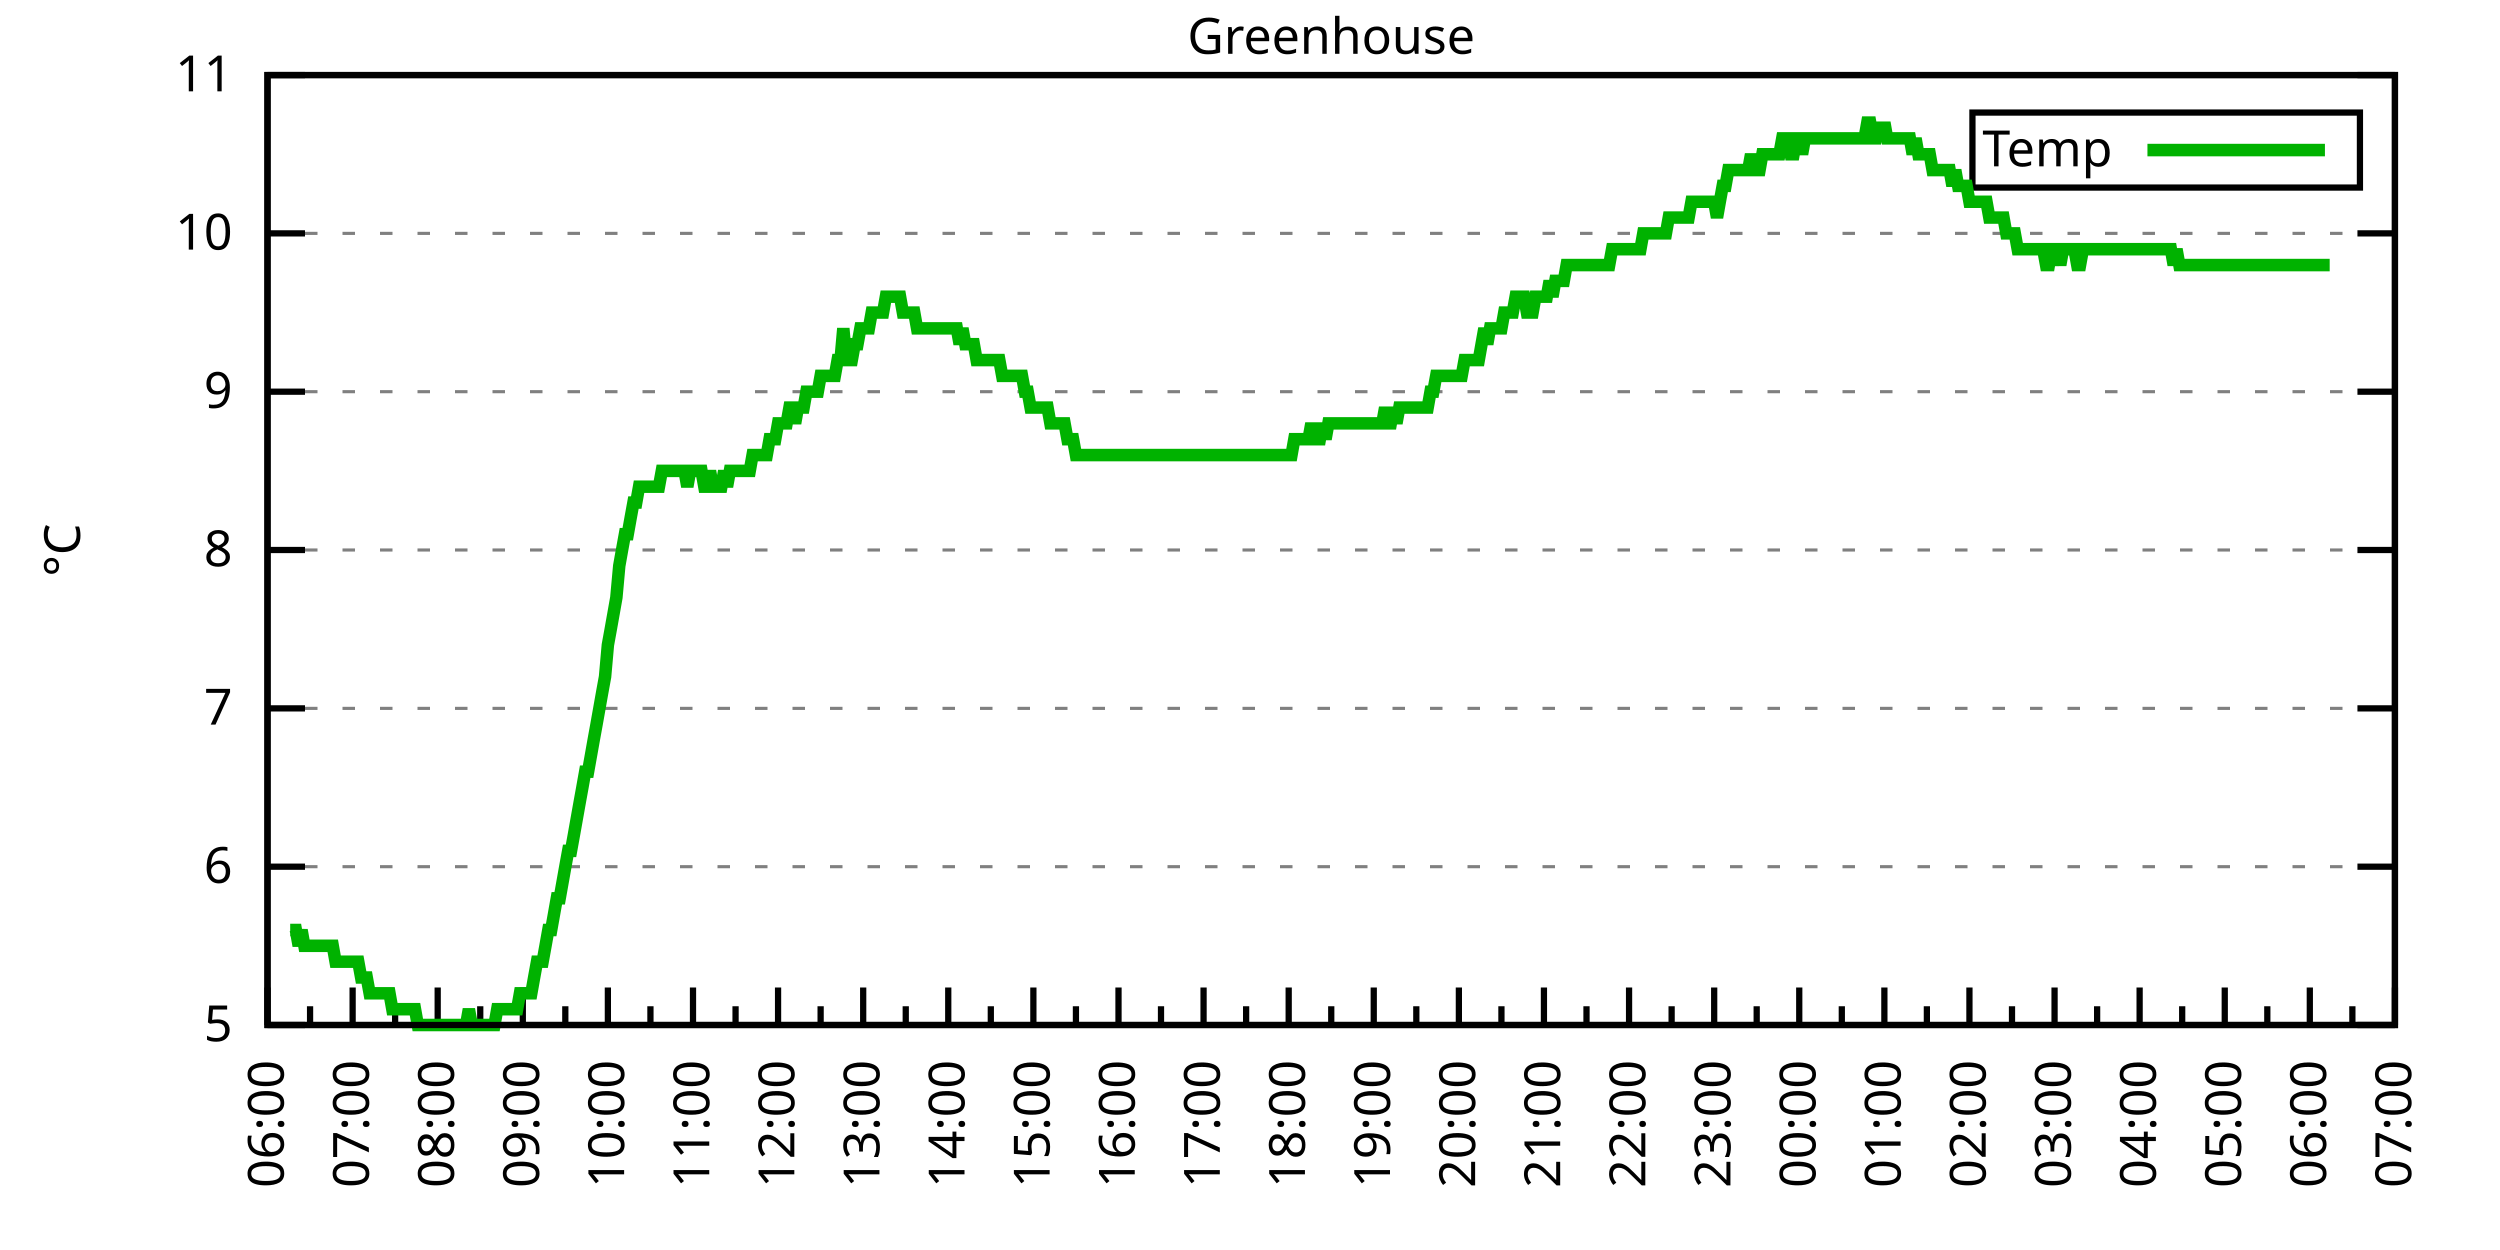
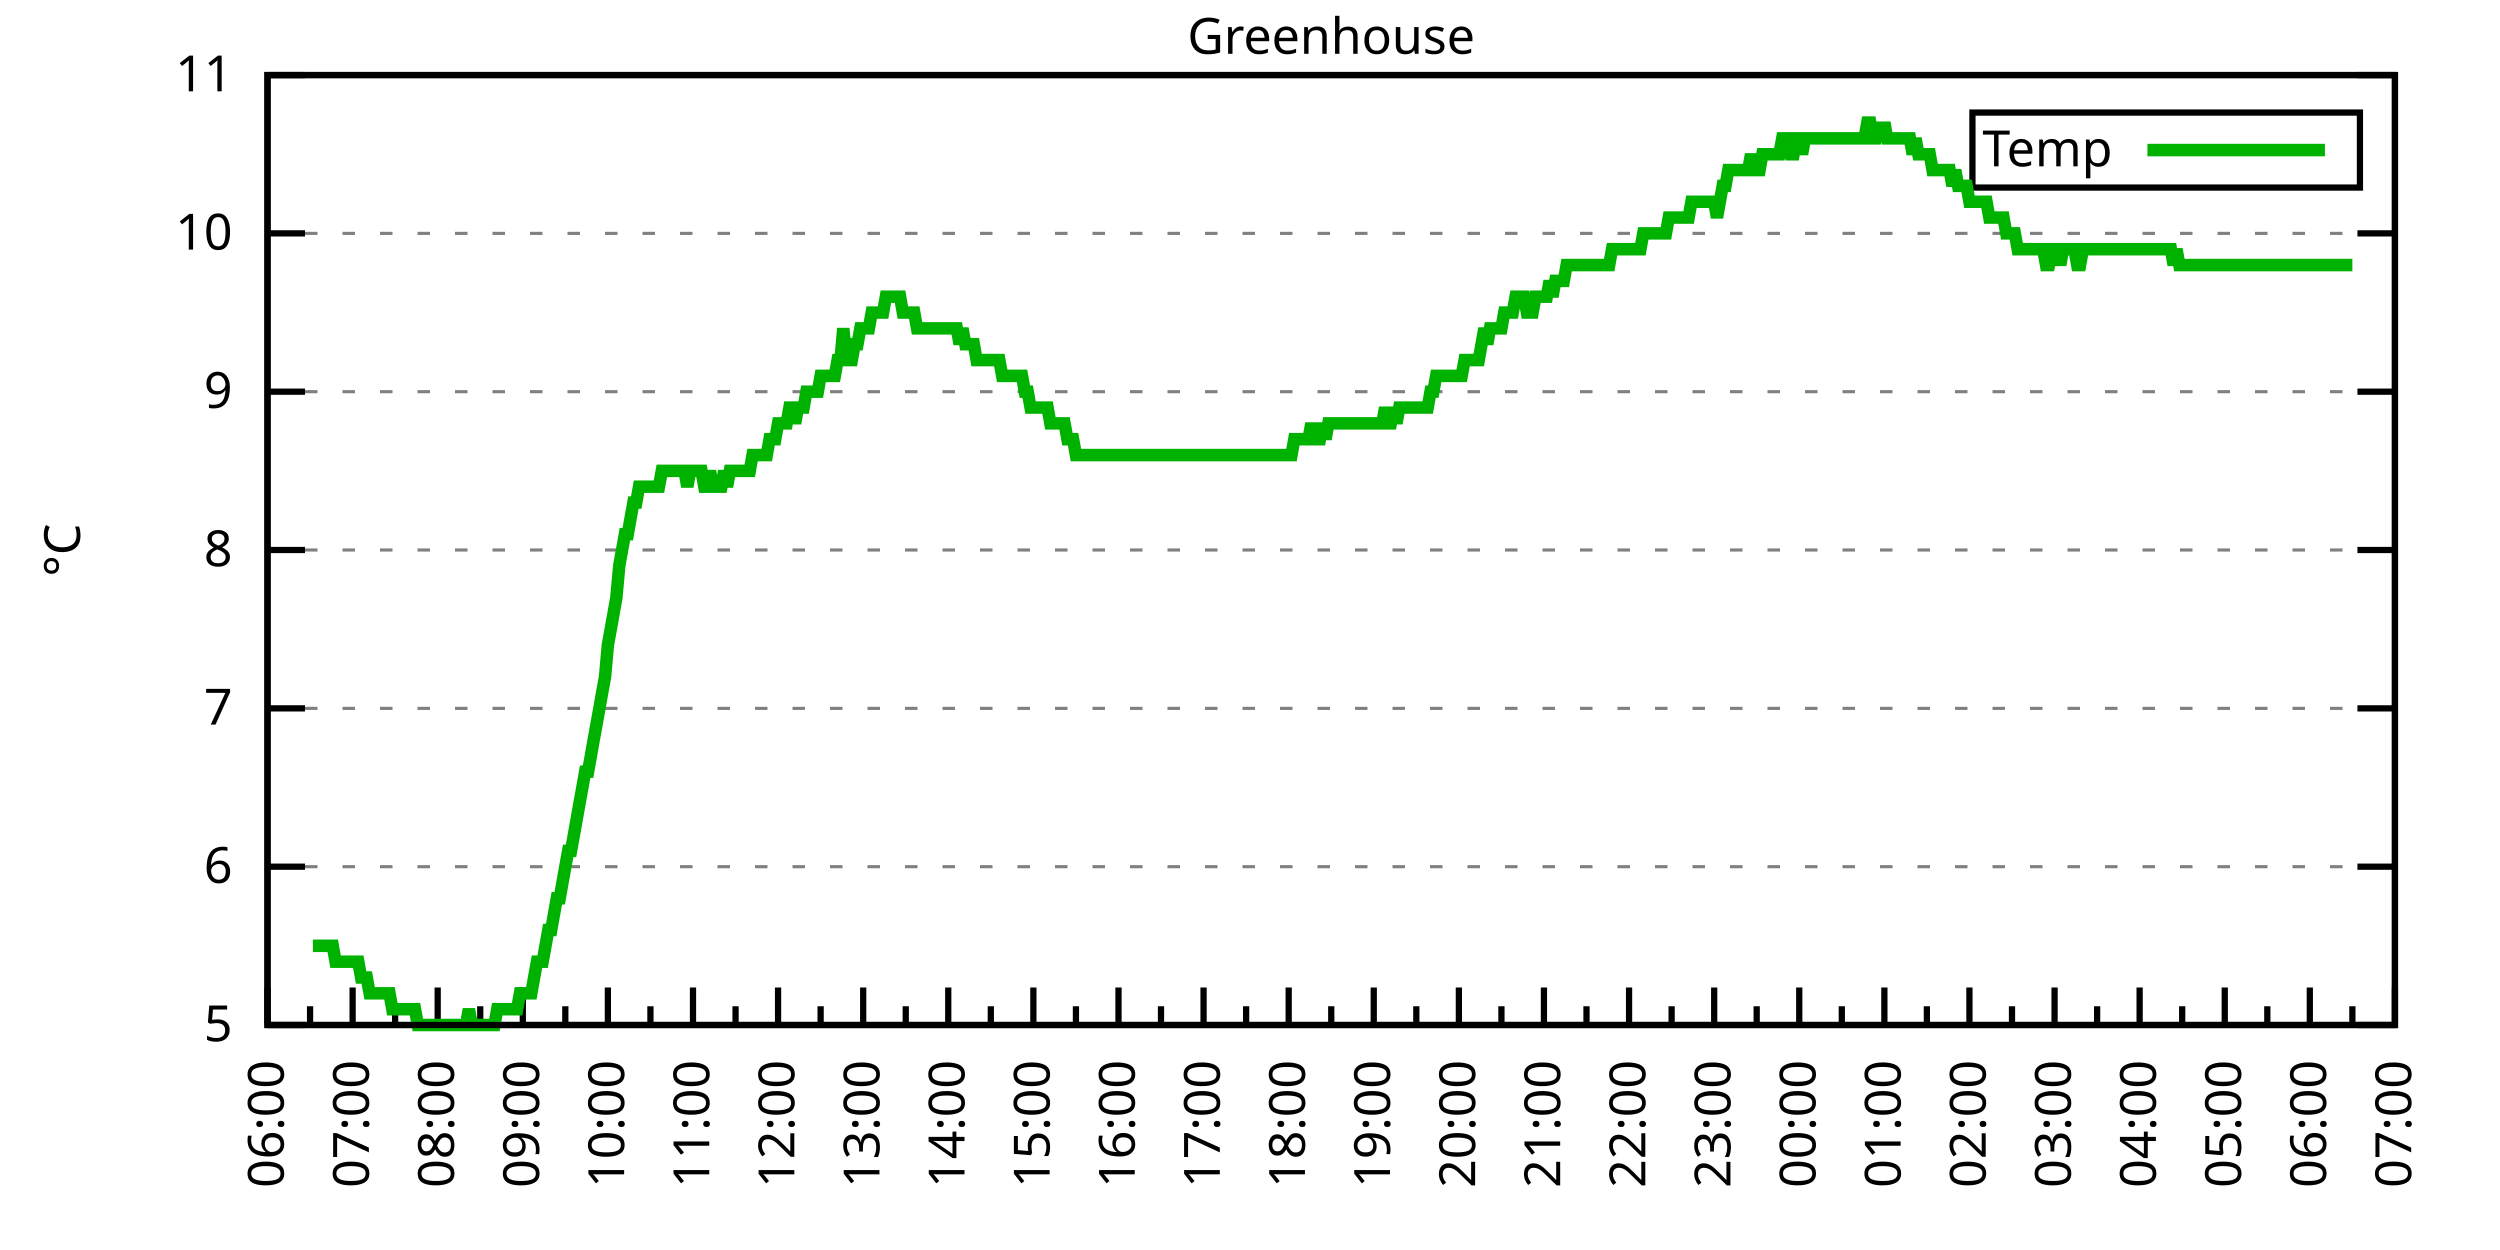
<svg xmlns="http://www.w3.org/2000/svg" xmlns:xlink="http://www.w3.org/1999/xlink" width="400" height="200" viewBox="0 0 400 200">
  <g id="gnuplot_canvas">
    <rect x="0" y="0" width="400" height="200" fill="none" />
    <defs>
      <circle id="gpDot" r="0.5" stroke-width="0.5" stroke="currentColor" />
      <path id="gpPt0" stroke-width="0.333" stroke="currentColor" d="M-1,0 h2 M0,-1 v2" />
      <path id="gpPt1" stroke-width="0.333" stroke="currentColor" d="M-1,-1 L1,1 M1,-1 L-1,1" />
      <path id="gpPt2" stroke-width="0.333" stroke="currentColor" d="M-1,0 L1,0 M0,-1 L0,1 M-1,-1 L1,1 M-1,1 L1,-1" />
      <rect id="gpPt3" stroke-width="0.333" stroke="currentColor" x="-1" y="-1" width="2" height="2" />
      <rect id="gpPt4" stroke-width="0.333" stroke="currentColor" fill="currentColor" x="-1" y="-1" width="2" height="2" />
      <circle id="gpPt5" stroke-width="0.333" stroke="currentColor" cx="0" cy="0" r="1" />
      <use xlink:href="#gpPt5" id="gpPt6" fill="currentColor" stroke="none" />
      <path id="gpPt7" stroke-width="0.333" stroke="currentColor" d="M0,-1.33 L-1.33,0.67 L1.33,0.67 z" />
      <use xlink:href="#gpPt7" id="gpPt8" fill="currentColor" stroke="none" />
      <use xlink:href="#gpPt7" id="gpPt9" stroke="currentColor" transform="rotate(180)" />
      <use xlink:href="#gpPt9" id="gpPt10" fill="currentColor" stroke="none" />
      <use xlink:href="#gpPt3" id="gpPt11" stroke="currentColor" transform="rotate(45)" />
      <use xlink:href="#gpPt11" id="gpPt12" fill="currentColor" stroke="none" />
      <path id="gpPt13" stroke-width="0.333" stroke="currentColor" d="M0,1.330 L1.265,0.411 L0.782,-1.067 L-0.782,-1.076 L-1.265,0.411 z" />
      <use xlink:href="#gpPt13" id="gpPt14" fill="currentColor" stroke="none" />
      <filter id="textbox" filterUnits="objectBoundingBox" x="0" y="0" height="1" width="1">
        <feFlood flood-color="white" flood-opacity="1" result="bgnd" />
        <feComposite in="SourceGraphic" in2="bgnd" operator="atop" />
      </filter>
      <filter id="greybox" filterUnits="objectBoundingBox" x="0" y="0" height="1" width="1">
        <feFlood flood-color="lightgrey" flood-opacity="1" result="grey" />
        <feComposite in="SourceGraphic" in2="grey" operator="atop" />
      </filter>
    </defs>
    <g fill="none" color="white" stroke="currentColor" stroke-width="1.00" stroke-linecap="butt" stroke-linejoin="miter">
</g>
    <g fill="none" color="black" stroke="currentColor" stroke-width="1.00" stroke-linecap="butt" stroke-linejoin="miter">
      <g stroke="none" shape-rendering="crispEdges">
        <polygon fill="rgb(255, 255, 255)" points="42.80,164.00 383.18,164.00 383.18,12.02 42.80,12.02 " />
      </g>
    </g>
    <g fill="none" color="black" stroke="currentColor" stroke-width="1.00" stroke-linecap="butt" stroke-linejoin="miter">
</g>
    <g fill="none" color="black" stroke="black" stroke-width="0.50" stroke-linecap="butt" stroke-linejoin="miter">
</g>
    <g fill="none" color="gray" stroke="currentColor" stroke-width="0.50" stroke-linecap="butt" stroke-linejoin="miter">
      <path stroke="gray" stroke-dasharray="2,4" class="gridline" d="M42.80,164.00 L383.19,164.00  " />
    </g>
    <g fill="none" color="gray" stroke="gray" stroke-width="1.00" stroke-linecap="butt" stroke-linejoin="miter">
</g>
    <g fill="none" color="black" stroke="currentColor" stroke-width="1.00" stroke-linecap="butt" stroke-linejoin="miter">
      <path stroke="black" d="M42.80,164.00 L48.80,164.00 M383.19,164.00 L377.19,164.00  " />
      <g transform="translate(37.20,166.60)" stroke="none" fill="black" font-family="Sans" font-size="8.00" text-anchor="end">
        <text>
          <tspan font-family="Sans"> 5</tspan>
        </text>
      </g>
    </g>
    <g fill="none" color="black" stroke="currentColor" stroke-width="1.00" stroke-linecap="butt" stroke-linejoin="miter">
</g>
    <g fill="none" color="black" stroke="black" stroke-width="0.50" stroke-linecap="butt" stroke-linejoin="miter">
</g>
    <g fill="none" color="gray" stroke="currentColor" stroke-width="0.50" stroke-linecap="butt" stroke-linejoin="miter">
      <path stroke="gray" stroke-dasharray="2,4" class="gridline" d="M42.80,138.67 L383.19,138.67  " />
    </g>
    <g fill="none" color="gray" stroke="gray" stroke-width="1.00" stroke-linecap="butt" stroke-linejoin="miter">
</g>
    <g fill="none" color="black" stroke="currentColor" stroke-width="1.00" stroke-linecap="butt" stroke-linejoin="miter">
      <path stroke="black" d="M42.80,138.67 L48.80,138.67 M383.19,138.67 L377.19,138.67  " />
      <g transform="translate(37.20,141.27)" stroke="none" fill="black" font-family="Sans" font-size="8.00" text-anchor="end">
        <text>
          <tspan font-family="Sans"> 6</tspan>
        </text>
      </g>
    </g>
    <g fill="none" color="black" stroke="currentColor" stroke-width="1.00" stroke-linecap="butt" stroke-linejoin="miter">
</g>
    <g fill="none" color="black" stroke="black" stroke-width="0.50" stroke-linecap="butt" stroke-linejoin="miter">
</g>
    <g fill="none" color="gray" stroke="currentColor" stroke-width="0.50" stroke-linecap="butt" stroke-linejoin="miter">
      <path stroke="gray" stroke-dasharray="2,4" class="gridline" d="M42.80,113.34 L383.19,113.34  " />
    </g>
    <g fill="none" color="gray" stroke="gray" stroke-width="1.00" stroke-linecap="butt" stroke-linejoin="miter">
</g>
    <g fill="none" color="black" stroke="currentColor" stroke-width="1.00" stroke-linecap="butt" stroke-linejoin="miter">
      <path stroke="black" d="M42.80,113.34 L48.80,113.34 M383.19,113.34 L377.19,113.34  " />
      <g transform="translate(37.20,115.94)" stroke="none" fill="black" font-family="Sans" font-size="8.00" text-anchor="end">
        <text>
          <tspan font-family="Sans"> 7</tspan>
        </text>
      </g>
    </g>
    <g fill="none" color="black" stroke="currentColor" stroke-width="1.00" stroke-linecap="butt" stroke-linejoin="miter">
</g>
    <g fill="none" color="black" stroke="black" stroke-width="0.50" stroke-linecap="butt" stroke-linejoin="miter">
</g>
    <g fill="none" color="gray" stroke="currentColor" stroke-width="0.50" stroke-linecap="butt" stroke-linejoin="miter">
      <path stroke="gray" stroke-dasharray="2,4" class="gridline" d="M42.80,88.00 L383.19,88.00  " />
    </g>
    <g fill="none" color="gray" stroke="gray" stroke-width="1.00" stroke-linecap="butt" stroke-linejoin="miter">
</g>
    <g fill="none" color="black" stroke="currentColor" stroke-width="1.00" stroke-linecap="butt" stroke-linejoin="miter">
      <path stroke="black" d="M42.80,88.00 L48.80,88.00 M383.19,88.00 L377.19,88.00  " />
      <g transform="translate(37.20,90.60)" stroke="none" fill="black" font-family="Sans" font-size="8.00" text-anchor="end">
        <text>
          <tspan font-family="Sans"> 8</tspan>
        </text>
      </g>
    </g>
    <g fill="none" color="black" stroke="currentColor" stroke-width="1.00" stroke-linecap="butt" stroke-linejoin="miter">
</g>
    <g fill="none" color="black" stroke="black" stroke-width="0.50" stroke-linecap="butt" stroke-linejoin="miter">
</g>
    <g fill="none" color="gray" stroke="currentColor" stroke-width="0.50" stroke-linecap="butt" stroke-linejoin="miter">
      <path stroke="gray" stroke-dasharray="2,4" class="gridline" d="M42.80,62.67 L383.19,62.67  " />
    </g>
    <g fill="none" color="gray" stroke="gray" stroke-width="1.00" stroke-linecap="butt" stroke-linejoin="miter">
</g>
    <g fill="none" color="black" stroke="currentColor" stroke-width="1.00" stroke-linecap="butt" stroke-linejoin="miter">
      <path stroke="black" d="M42.80,62.67 L48.80,62.67 M383.19,62.67 L377.19,62.67  " />
      <g transform="translate(37.20,65.27)" stroke="none" fill="black" font-family="Sans" font-size="8.00" text-anchor="end">
        <text>
          <tspan font-family="Sans"> 9</tspan>
        </text>
      </g>
    </g>
    <g fill="none" color="black" stroke="currentColor" stroke-width="1.00" stroke-linecap="butt" stroke-linejoin="miter">
</g>
    <g fill="none" color="black" stroke="black" stroke-width="0.50" stroke-linecap="butt" stroke-linejoin="miter">
</g>
    <g fill="none" color="gray" stroke="currentColor" stroke-width="0.50" stroke-linecap="butt" stroke-linejoin="miter">
      <path stroke="gray" stroke-dasharray="2,4" class="gridline" d="M42.80,37.34 L383.19,37.34  " />
    </g>
    <g fill="none" color="gray" stroke="gray" stroke-width="1.00" stroke-linecap="butt" stroke-linejoin="miter">
</g>
    <g fill="none" color="black" stroke="currentColor" stroke-width="1.00" stroke-linecap="butt" stroke-linejoin="miter">
      <path stroke="black" d="M42.80,37.34 L48.80,37.34 M383.19,37.34 L377.19,37.34  " />
      <g transform="translate(37.20,39.94)" stroke="none" fill="black" font-family="Sans" font-size="8.00" text-anchor="end">
        <text>
          <tspan font-family="Sans"> 10</tspan>
        </text>
      </g>
    </g>
    <g fill="none" color="black" stroke="currentColor" stroke-width="1.00" stroke-linecap="butt" stroke-linejoin="miter">
</g>
    <g fill="none" color="black" stroke="black" stroke-width="0.50" stroke-linecap="butt" stroke-linejoin="miter">
</g>
    <g fill="none" color="gray" stroke="currentColor" stroke-width="0.50" stroke-linecap="butt" stroke-linejoin="miter">
      <path stroke="gray" stroke-dasharray="2,4" class="gridline" d="M42.80,12.01 L383.19,12.01  " />
    </g>
    <g fill="none" color="gray" stroke="gray" stroke-width="1.00" stroke-linecap="butt" stroke-linejoin="miter">
</g>
    <g fill="none" color="black" stroke="currentColor" stroke-width="1.00" stroke-linecap="butt" stroke-linejoin="miter">
      <path stroke="black" d="M42.80,12.01 L48.80,12.01 M383.19,12.01 L377.19,12.01  " />
      <g transform="translate(37.20,14.61)" stroke="none" fill="black" font-family="Sans" font-size="8.00" text-anchor="end">
        <text>
          <tspan font-family="Sans"> 11</tspan>
        </text>
      </g>
    </g>
    <g fill="none" color="black" stroke="currentColor" stroke-width="1.00" stroke-linecap="butt" stroke-linejoin="miter">
      <path stroke="black" d="M42.80,164.00 L42.80,158.00  " />
      <g transform="translate(45.40,169.60) rotate(270)" stroke="none" fill="black" font-family="Sans" font-size="8.00" text-anchor="end">
        <text>
          <tspan font-family="Sans">06:00</tspan>
        </text>
      </g>
    </g>
    <g fill="none" color="black" stroke="currentColor" stroke-width="1.00" stroke-linecap="butt" stroke-linejoin="miter">
      <path stroke="black" d="M49.61,164.00 L49.61,161.00 M56.42,164.00 L56.42,158.00  " />
      <g transform="translate(59.02,169.60) rotate(270)" stroke="none" fill="black" font-family="Sans" font-size="8.00" text-anchor="end">
        <text>
          <tspan font-family="Sans">07:00</tspan>
        </text>
      </g>
    </g>
    <g fill="none" color="black" stroke="currentColor" stroke-width="1.00" stroke-linecap="butt" stroke-linejoin="miter">
      <path stroke="black" d="M63.22,164.00 L63.22,161.00 M70.03,164.00 L70.03,158.00  " />
      <g transform="translate(72.63,169.60) rotate(270)" stroke="none" fill="black" font-family="Sans" font-size="8.00" text-anchor="end">
        <text>
          <tspan font-family="Sans">08:00</tspan>
        </text>
      </g>
    </g>
    <g fill="none" color="black" stroke="currentColor" stroke-width="1.00" stroke-linecap="butt" stroke-linejoin="miter">
      <path stroke="black" d="M76.84,164.00 L76.84,161.00 M83.65,164.00 L83.65,158.00  " />
      <g transform="translate(86.25,169.60) rotate(270)" stroke="none" fill="black" font-family="Sans" font-size="8.00" text-anchor="end">
        <text>
          <tspan font-family="Sans">09:00</tspan>
        </text>
      </g>
    </g>
    <g fill="none" color="black" stroke="currentColor" stroke-width="1.00" stroke-linecap="butt" stroke-linejoin="miter">
      <path stroke="black" d="M90.45,164.00 L90.45,161.00 M97.26,164.00 L97.26,158.00  " />
      <g transform="translate(99.86,169.60) rotate(270)" stroke="none" fill="black" font-family="Sans" font-size="8.00" text-anchor="end">
        <text>
          <tspan font-family="Sans">10:00</tspan>
        </text>
      </g>
    </g>
    <g fill="none" color="black" stroke="currentColor" stroke-width="1.00" stroke-linecap="butt" stroke-linejoin="miter">
      <path stroke="black" d="M104.07,164.00 L104.07,161.00 M110.88,164.00 L110.88,158.00  " />
      <g transform="translate(113.48,169.60) rotate(270)" stroke="none" fill="black" font-family="Sans" font-size="8.00" text-anchor="end">
        <text>
          <tspan font-family="Sans">11:00</tspan>
        </text>
      </g>
    </g>
    <g fill="none" color="black" stroke="currentColor" stroke-width="1.00" stroke-linecap="butt" stroke-linejoin="miter">
      <path stroke="black" d="M117.69,164.00 L117.69,161.00 M124.49,164.00 L124.49,158.00  " />
      <g transform="translate(127.09,169.60) rotate(270)" stroke="none" fill="black" font-family="Sans" font-size="8.00" text-anchor="end">
        <text>
          <tspan font-family="Sans">12:00</tspan>
        </text>
      </g>
    </g>
    <g fill="none" color="black" stroke="currentColor" stroke-width="1.00" stroke-linecap="butt" stroke-linejoin="miter">
      <path stroke="black" d="M131.30,164.00 L131.30,161.00 M138.11,164.00 L138.11,158.00  " />
      <g transform="translate(140.71,169.60) rotate(270)" stroke="none" fill="black" font-family="Sans" font-size="8.00" text-anchor="end">
        <text>
          <tspan font-family="Sans">13:00</tspan>
        </text>
      </g>
    </g>
    <g fill="none" color="black" stroke="currentColor" stroke-width="1.00" stroke-linecap="butt" stroke-linejoin="miter">
      <path stroke="black" d="M144.92,164.00 L144.92,161.00 M151.72,164.00 L151.72,158.00  " />
      <g transform="translate(154.32,169.60) rotate(270)" stroke="none" fill="black" font-family="Sans" font-size="8.00" text-anchor="end">
        <text>
          <tspan font-family="Sans">14:00</tspan>
        </text>
      </g>
    </g>
    <g fill="none" color="black" stroke="currentColor" stroke-width="1.00" stroke-linecap="butt" stroke-linejoin="miter">
      <path stroke="black" d="M158.53,164.00 L158.53,161.00 M165.34,164.00 L165.34,158.00  " />
      <g transform="translate(167.94,169.60) rotate(270)" stroke="none" fill="black" font-family="Sans" font-size="8.00" text-anchor="end">
        <text>
          <tspan font-family="Sans">15:00</tspan>
        </text>
      </g>
    </g>
    <g fill="none" color="black" stroke="currentColor" stroke-width="1.00" stroke-linecap="butt" stroke-linejoin="miter">
      <path stroke="black" d="M172.15,164.00 L172.15,161.00 M178.96,164.00 L178.96,158.00  " />
      <g transform="translate(181.56,169.60) rotate(270)" stroke="none" fill="black" font-family="Sans" font-size="8.00" text-anchor="end">
        <text>
          <tspan font-family="Sans">16:00</tspan>
        </text>
      </g>
    </g>
    <g fill="none" color="black" stroke="currentColor" stroke-width="1.00" stroke-linecap="butt" stroke-linejoin="miter">
      <path stroke="black" d="M185.76,164.00 L185.76,161.00 M192.57,164.00 L192.57,158.00  " />
      <g transform="translate(195.17,169.60) rotate(270)" stroke="none" fill="black" font-family="Sans" font-size="8.00" text-anchor="end">
        <text>
          <tspan font-family="Sans">17:00</tspan>
        </text>
      </g>
    </g>
    <g fill="none" color="black" stroke="currentColor" stroke-width="1.00" stroke-linecap="butt" stroke-linejoin="miter">
      <path stroke="black" d="M199.38,164.00 L199.38,161.00 M206.19,164.00 L206.19,158.00  " />
      <g transform="translate(208.79,169.60) rotate(270)" stroke="none" fill="black" font-family="Sans" font-size="8.00" text-anchor="end">
        <text>
          <tspan font-family="Sans">18:00</tspan>
        </text>
      </g>
    </g>
    <g fill="none" color="black" stroke="currentColor" stroke-width="1.00" stroke-linecap="butt" stroke-linejoin="miter">
      <path stroke="black" d="M213.00,164.00 L213.00,161.00 M219.80,164.00 L219.80,158.00  " />
      <g transform="translate(222.40,169.60) rotate(270)" stroke="none" fill="black" font-family="Sans" font-size="8.00" text-anchor="end">
        <text>
          <tspan font-family="Sans">19:00</tspan>
        </text>
      </g>
    </g>
    <g fill="none" color="black" stroke="currentColor" stroke-width="1.00" stroke-linecap="butt" stroke-linejoin="miter">
      <path stroke="black" d="M226.61,164.00 L226.61,161.00 M233.42,164.00 L233.42,158.00  " />
      <g transform="translate(236.02,169.60) rotate(270)" stroke="none" fill="black" font-family="Sans" font-size="8.00" text-anchor="end">
        <text>
          <tspan font-family="Sans">20:00</tspan>
        </text>
      </g>
    </g>
    <g fill="none" color="black" stroke="currentColor" stroke-width="1.00" stroke-linecap="butt" stroke-linejoin="miter">
      <path stroke="black" d="M240.23,164.00 L240.23,161.00 M247.03,164.00 L247.03,158.00  " />
      <g transform="translate(249.63,169.60) rotate(270)" stroke="none" fill="black" font-family="Sans" font-size="8.00" text-anchor="end">
        <text>
          <tspan font-family="Sans">21:00</tspan>
        </text>
      </g>
    </g>
    <g fill="none" color="black" stroke="currentColor" stroke-width="1.00" stroke-linecap="butt" stroke-linejoin="miter">
      <path stroke="black" d="M253.84,164.00 L253.84,161.00 M260.65,164.00 L260.65,158.00  " />
      <g transform="translate(263.25,169.60) rotate(270)" stroke="none" fill="black" font-family="Sans" font-size="8.00" text-anchor="end">
        <text>
          <tspan font-family="Sans">22:00</tspan>
        </text>
      </g>
    </g>
    <g fill="none" color="black" stroke="currentColor" stroke-width="1.00" stroke-linecap="butt" stroke-linejoin="miter">
      <path stroke="black" d="M267.46,164.00 L267.46,161.00 M274.27,164.00 L274.27,158.00  " />
      <g transform="translate(276.87,169.60) rotate(270)" stroke="none" fill="black" font-family="Sans" font-size="8.00" text-anchor="end">
        <text>
          <tspan font-family="Sans">23:00</tspan>
        </text>
      </g>
    </g>
    <g fill="none" color="black" stroke="currentColor" stroke-width="1.00" stroke-linecap="butt" stroke-linejoin="miter">
      <path stroke="black" d="M281.07,164.00 L281.07,161.00 M287.88,164.00 L287.88,158.00  " />
      <g transform="translate(290.48,169.60) rotate(270)" stroke="none" fill="black" font-family="Sans" font-size="8.00" text-anchor="end">
        <text>
          <tspan font-family="Sans">00:00</tspan>
        </text>
      </g>
    </g>
    <g fill="none" color="black" stroke="currentColor" stroke-width="1.00" stroke-linecap="butt" stroke-linejoin="miter">
      <path stroke="black" d="M294.69,164.00 L294.69,161.00 M301.50,164.00 L301.50,158.00  " />
      <g transform="translate(304.10,169.60) rotate(270)" stroke="none" fill="black" font-family="Sans" font-size="8.00" text-anchor="end">
        <text>
          <tspan font-family="Sans">01:00</tspan>
        </text>
      </g>
    </g>
    <g fill="none" color="black" stroke="currentColor" stroke-width="1.00" stroke-linecap="butt" stroke-linejoin="miter">
      <path stroke="black" d="M308.30,164.00 L308.30,161.00 M315.11,164.00 L315.11,158.00  " />
      <g transform="translate(317.71,169.60) rotate(270)" stroke="none" fill="black" font-family="Sans" font-size="8.00" text-anchor="end">
        <text>
          <tspan font-family="Sans">02:00</tspan>
        </text>
      </g>
    </g>
    <g fill="none" color="black" stroke="currentColor" stroke-width="1.00" stroke-linecap="butt" stroke-linejoin="miter">
      <path stroke="black" d="M321.92,164.00 L321.92,161.00 M328.73,164.00 L328.73,158.00  " />
      <g transform="translate(331.33,169.60) rotate(270)" stroke="none" fill="black" font-family="Sans" font-size="8.00" text-anchor="end">
        <text>
          <tspan font-family="Sans">03:00</tspan>
        </text>
      </g>
    </g>
    <g fill="none" color="black" stroke="currentColor" stroke-width="1.00" stroke-linecap="butt" stroke-linejoin="miter">
      <path stroke="black" d="M335.54,164.00 L335.54,161.00 M342.34,164.00 L342.34,158.00  " />
      <g transform="translate(344.94,169.60) rotate(270)" stroke="none" fill="black" font-family="Sans" font-size="8.00" text-anchor="end">
        <text>
          <tspan font-family="Sans">04:00</tspan>
        </text>
      </g>
    </g>
    <g fill="none" color="black" stroke="currentColor" stroke-width="1.00" stroke-linecap="butt" stroke-linejoin="miter">
      <path stroke="black" d="M349.15,164.00 L349.15,161.00 M355.96,164.00 L355.96,158.00  " />
      <g transform="translate(358.56,169.60) rotate(270)" stroke="none" fill="black" font-family="Sans" font-size="8.00" text-anchor="end">
        <text>
          <tspan font-family="Sans">05:00</tspan>
        </text>
      </g>
    </g>
    <g fill="none" color="black" stroke="currentColor" stroke-width="1.00" stroke-linecap="butt" stroke-linejoin="miter">
      <path stroke="black" d="M362.77,164.00 L362.77,161.00 M369.57,164.00 L369.57,158.00  " />
      <g transform="translate(372.17,169.60) rotate(270)" stroke="none" fill="black" font-family="Sans" font-size="8.00" text-anchor="end">
        <text>
          <tspan font-family="Sans">06:00</tspan>
        </text>
      </g>
    </g>
    <g fill="none" color="black" stroke="currentColor" stroke-width="1.00" stroke-linecap="butt" stroke-linejoin="miter">
      <path stroke="black" d="M376.38,164.00 L376.38,161.00 M383.19,164.00 L383.19,158.00  " />
      <g transform="translate(385.79,169.60) rotate(270)" stroke="none" fill="black" font-family="Sans" font-size="8.00" text-anchor="end">
        <text>
          <tspan font-family="Sans">07:00</tspan>
        </text>
      </g>
    </g>
    <g fill="none" color="black" stroke="currentColor" stroke-width="1.00" stroke-linecap="butt" stroke-linejoin="miter">
</g>
    <g fill="none" color="black" stroke="currentColor" stroke-width="1.00" stroke-linecap="butt" stroke-linejoin="miter">
      <path stroke="black" d="M42.80,12.01 L42.80,164.00 L383.19,164.00 L383.19,12.01 L42.80,12.01 Z  " />
    </g>
    <g fill="none" color="black" stroke="currentColor" stroke-width="1.00" stroke-linecap="butt" stroke-linejoin="miter">
      <g transform="translate(12.80,88.01) rotate(270)" stroke="none" fill="black" font-family="Sans" font-size="8.00" text-anchor="middle">
        <text>
          <tspan font-family="Sans">°C</tspan>
        </text>
      </g>
    </g>
    <g fill="none" color="black" stroke="currentColor" stroke-width="1.00" stroke-linecap="butt" stroke-linejoin="miter">
</g>
    <g fill="none" color="black" stroke="currentColor" stroke-width="1.00" stroke-linecap="butt" stroke-linejoin="miter">
      <path stroke="black" d="M315.59,30.01 L315.59,18.01 L377.59,18.01 L377.59,30.01 L315.59,30.01 Z  " />
    </g>
    <g id="Greenhouse_plot_1">
      <g fill="none" color="white" stroke="black" stroke-width="2.00" stroke-linecap="butt" stroke-linejoin="miter">
</g>
      <g fill="none" color="black" stroke="currentColor" stroke-width="2.00" stroke-linecap="butt" stroke-linejoin="miter">
        <g transform="translate(337.99,26.61)" stroke="none" fill="black" font-family="Sans" font-size="8.00" text-anchor="end">
          <text>
            <tspan font-family="Sans">Temp</tspan>
          </text>
        </g>
      </g>
      <g fill="none" color="black" stroke="currentColor" stroke-width="2.00" stroke-linecap="butt" stroke-linejoin="miter">
-         <path stroke="rgb(  0, 178,   0)" d="M343.59,24.01 L371.99,24.01 M46.43,148.80 L46.88,148.80 L47.34,148.80 L47.79,151.33 L48.25,148.80 L48.70,151.33   L49.15,151.33 L49.61,151.33 L50.06,151.33 L50.52,151.33 L50.97,151.33 L51.42,151.33 L51.88,151.33 L52.33,151.33   L52.78,151.33 L53.24,151.33 L53.69,153.87 L54.15,153.87 L54.60,153.87 L55.05,153.87 L55.51,153.87 L55.96,153.87   L56.42,153.87 L56.87,153.87 L57.32,153.87 L57.78,156.40 L58.23,156.40 L58.68,156.40 L59.14,158.93 L59.59,158.93   L60.05,158.93 L60.50,158.93 L60.95,158.93 L61.41,158.93 L61.86,158.93 L62.32,158.93 L62.77,161.47 L63.22,161.47   L63.68,161.47 L64.13,161.47 L64.58,161.47 L65.04,161.47 L65.49,161.47 L65.95,161.47 L66.40,161.47 L66.85,164.00   L67.31,164.00 L67.76,164.00 L68.22,164.00 L68.67,164.00 L69.12,164.00 L69.58,164.00 L70.03,164.00 L70.49,164.00   L70.94,164.00 L71.39,164.00 L71.85,164.00 L72.30,164.00 L72.75,164.00 L73.21,164.00 L73.66,164.00 L74.12,164.00   L74.57,164.00 L75.02,161.47 L75.48,164.00 L75.93,164.00 L76.39,164.00 L76.84,164.00 L77.29,164.00 L77.75,164.00   L78.20,164.00 L78.65,164.00 L79.11,164.00 L79.56,161.47 L80.02,161.47 L80.47,161.47 L80.92,161.47 L81.38,161.47   L81.83,161.47 L82.29,161.47 L82.74,161.47 L83.19,158.93 L83.65,158.93 L84.10,158.93 L84.55,158.93 L85.01,158.93   L85.46,156.40 L85.92,153.87 L86.37,153.87 L86.82,153.87 L87.28,151.33 L87.73,148.80 L88.19,148.80 L88.64,146.27   L89.09,143.73 L89.55,143.73 L90.00,141.20 L90.45,138.67 L90.91,136.14 L91.36,136.14 L91.82,133.60 L92.27,131.07   L92.72,128.54 L93.18,126.00 L93.63,123.47 L94.09,123.47 L94.54,120.94 L94.99,118.40 L95.45,115.87 L95.90,113.34   L96.35,110.80 L96.81,108.27 L97.26,103.20 L97.72,100.67 L98.17,98.14 L98.62,95.60 L99.08,90.54 L99.53,88.00   L99.99,85.47 L100.44,85.47 L100.89,82.94 L101.35,80.41 L101.80,80.41 L102.25,77.87 L102.71,77.87 L103.16,77.87   L103.62,77.87 L104.07,77.87 L104.52,77.87 L104.98,77.87 L105.43,77.87 L105.89,75.34 L106.34,75.34 L106.79,75.34   L107.25,75.34 L107.70,75.34 L108.15,75.34 L108.61,75.34 L109.06,75.34 L109.52,75.34 L109.97,77.87 L110.42,75.34   L110.88,75.34 L111.33,75.34 L111.79,75.34 L112.24,75.34 L112.69,77.87 L113.15,77.87 L113.60,75.34 L114.05,77.87   L114.51,77.87 L114.96,77.87 L115.42,77.87 L115.87,75.34 L116.32,77.87 L116.78,75.34 L117.23,75.34 L117.69,75.34   L118.14,75.34 L118.59,75.34 L119.05,75.34 L119.50,75.34 L119.96,75.34 L120.41,72.81 L120.86,72.81 L121.32,72.81   L121.77,72.81 L122.22,72.81 L122.68,72.81 L123.13,70.27 L123.59,70.27 L124.04,70.27 L124.49,67.74 L124.95,67.74   L125.40,67.74 L125.86,67.74 L126.31,65.21 L126.76,65.21 L127.22,67.74 L127.67,65.21 L128.12,65.21 L128.58,65.21   L129.03,62.67 L129.49,62.67 L129.94,62.67 L130.39,62.67 L130.85,62.67 L131.30,60.14 L131.76,60.14 L132.21,60.14   L132.66,60.14 L133.12,60.14 L133.57,60.14 L134.02,57.61 L134.48,57.61 L134.93,52.54 L135.39,57.61 L135.84,57.61   L136.29,57.61 L136.75,55.07 L137.20,55.07 L137.66,52.54 L138.11,52.54 L138.56,52.54 L139.02,52.54 L139.47,50.01   L139.92,50.01 L140.38,50.01 L140.83,50.01 L141.29,50.01 L141.74,47.47 L142.19,47.47 L142.65,47.47 L143.10,47.47   L143.56,47.47 L144.01,47.47 L144.46,50.01 L144.92,50.01 L145.37,50.01 L145.82,50.01 L146.28,50.01 L146.73,52.54   L147.19,52.54 L147.64,52.54 L148.09,52.54 L148.55,52.54 L149.00,52.54 L149.46,52.54 L149.91,52.54 L150.36,52.54   L150.82,52.54 L151.27,52.54 L151.72,52.54 L152.18,52.54 L152.63,52.54 L153.09,52.54 L153.54,55.07 L153.99,52.54   L154.45,55.07 L154.90,55.07 L155.36,55.07 L155.81,55.07 L156.26,57.61 L156.72,57.61 L157.17,57.61 L157.62,57.61   L158.08,57.61 L158.53,57.61 L158.99,57.61 L159.44,57.61 L159.89,57.61 L160.35,60.14 L160.80,60.14 L161.26,60.14   L161.71,60.14 L162.16,60.14 L162.62,60.14 L163.07,60.14 L163.52,60.14 L163.98,62.67 L164.43,62.67 L164.89,65.21   L165.34,65.21 L165.79,65.21 L166.25,65.21 L166.70,65.21 L167.16,65.21 L167.61,65.21 L168.06,67.74 L168.52,67.74   L168.97,67.74 L169.43,67.74 L169.88,67.74 L170.33,67.74 L170.79,70.27 L171.24,70.27 L171.69,70.27 L172.15,72.81   L172.60,72.81 L173.06,72.81 L173.51,72.81 L173.96,72.81 L174.42,72.81 L174.87,72.81 L175.33,72.81 L175.78,72.81   L176.23,72.81 L176.69,72.81 L177.14,72.81 L177.59,72.81 L178.05,72.81 L178.50,72.81 L178.96,72.81 L179.41,72.81   L179.86,72.81 L180.32,72.81 L180.77,72.81 L181.23,72.81 L181.68,72.81 L182.13,72.81 L182.59,72.81 L183.04,72.81   L183.49,72.81 L183.95,72.81 L184.40,72.81 L184.86,72.81 L185.31,72.81 L185.76,72.81 L186.22,72.81 L186.67,72.81   L187.13,72.81 L187.58,72.81 L188.03,72.81 L188.49,72.81 L188.94,72.81 L189.39,72.81 L189.85,72.81 L190.30,72.81   L190.76,72.81 L191.21,72.81 L191.66,72.81 L192.12,72.81 L192.57,72.81 L193.03,72.81 L193.48,72.81 L193.93,72.81   L194.39,72.81 L194.84,72.81 L195.29,72.81 L195.75,72.81 L196.20,72.81 L196.66,72.81 L197.11,72.81 L197.56,72.81   L198.02,72.81 L198.47,72.81 L198.93,72.81 L199.38,72.81 L199.83,72.81 L200.29,72.81 L200.74,72.81 L201.19,72.81   L201.65,72.81 L202.10,72.81 L202.56,72.81 L203.01,72.81 L203.46,72.81 L203.92,72.81 L204.37,72.81 L204.83,72.81   L205.28,72.81 L205.73,72.81 L206.19,72.81 L206.64,72.81 L207.09,70.27 L207.55,70.27 L208.00,70.27 L208.46,70.27   L208.91,70.27 L209.36,70.27 L209.82,67.74 L210.27,70.27 L210.73,70.27 L211.18,70.27 L211.63,67.74 L212.09,70.27   L212.54,67.74 L213.00,67.74 L213.45,67.74 L213.90,67.74 L214.36,67.74 L214.81,67.74 L215.26,67.74 L215.72,67.74   L216.17,67.74 L216.63,67.74 L217.08,67.74 L217.53,67.74 L217.99,67.74 L218.44,67.74 L218.90,67.74 L219.35,67.74   L219.80,67.74 L220.26,67.74 L220.71,67.74 L221.16,67.74 L221.62,65.21 L222.07,67.74 L222.53,67.74 L222.98,65.21   L223.43,67.74 L223.89,65.21 L224.34,65.21 L224.80,65.21 L225.25,65.21 L225.70,65.21 L226.16,65.21 L226.61,65.21   L227.06,65.21 L227.52,65.21 L227.97,65.21 L228.43,65.21 L228.88,62.67 L229.33,62.67 L229.79,60.14 L230.24,60.14   L230.70,60.14 L231.15,60.14 L231.60,60.14 L232.06,60.14 L232.51,60.14 L232.96,60.14 L233.42,60.14 L233.87,60.14   L234.33,57.61 L234.78,57.61 L235.23,57.61 L235.69,57.61 L236.14,57.61 L236.60,57.61 L237.05,55.07 L237.50,52.54   L237.96,55.07 L238.41,52.54 L238.86,52.54 L239.32,52.54 L239.77,52.54 L240.23,52.54 L240.68,50.01 L241.13,50.01   L241.59,50.01 L242.04,50.01 L242.50,47.47 L242.95,47.47 L243.40,47.47 L243.86,47.47 L244.31,50.01 L244.76,50.01   L245.22,50.01 L245.67,47.47 L246.13,47.47 L246.58,47.47 L247.03,47.47 L247.49,47.47 L247.94,44.94 L248.40,47.47   L248.85,44.94 L249.30,44.94 L249.76,44.94 L250.21,44.94 L250.66,42.41 L251.12,42.41 L251.57,42.41 L252.03,42.41   L252.48,42.41 L252.93,42.41 L253.39,42.41 L253.84,42.41 L254.30,42.41 L254.75,42.41 L255.20,42.41 L255.66,42.41   L256.11,42.41 L256.56,42.41 L257.02,42.41 L257.47,42.41 L257.93,39.87 L258.38,39.87 L258.83,39.87 L259.29,39.87   L259.74,39.87 L260.20,39.87 L260.65,39.87 L261.10,39.87 L261.56,39.87 L262.01,39.87 L262.47,39.87 L262.92,37.34   L263.37,37.34 L263.83,37.34 L264.28,37.34 L264.73,37.34 L265.19,37.34 L265.64,37.34 L266.10,37.34 L266.55,37.34   L267.00,34.81 L267.46,34.81 L267.91,34.81 L268.37,34.81 L268.82,34.81 L269.27,34.81 L269.73,34.81 L270.18,34.81   L270.63,32.28 L271.09,32.28 L271.54,32.28 L272.00,32.28 L272.45,32.28 L272.90,32.28 L273.36,32.28 L273.81,32.28   L274.27,32.28 L274.72,34.81 L275.17,32.28 L275.63,29.74 L276.08,29.74 L276.53,27.21 L276.99,27.21 L277.44,27.21   L277.90,27.21 L278.35,27.21 L278.80,27.21 L279.26,27.21 L279.71,27.21 L280.17,24.68 L280.62,27.21 L281.07,27.21   L281.53,27.21 L281.98,24.68 L282.43,24.68 L282.89,24.68 L283.34,24.68 L283.80,24.68 L284.25,24.68 L284.70,24.68   L285.16,22.14 L285.61,22.14 L286.07,22.14 L286.52,24.68 L286.97,24.68 L287.43,22.14 L287.88,22.14 L288.33,24.68   L288.79,22.14 L289.24,22.14 L289.70,22.14 L290.15,22.14 L290.60,22.14 L291.06,22.14 L291.51,22.14 L291.97,22.14   L292.42,22.14 L292.87,22.14 L293.33,22.14 L293.78,22.14 L294.23,22.14 L294.69,22.14 L295.14,22.14 L295.60,22.14   L296.05,22.14 L296.50,22.14 L296.96,22.14 L297.41,22.14 L297.87,22.14 L298.32,22.14 L298.77,19.61 L299.23,19.61   L299.68,22.14 L300.13,22.14 L300.59,19.61 L301.04,22.14 L301.50,19.61 L301.95,22.14 L302.40,22.14 L302.86,22.14   L303.31,22.14 L303.77,22.14 L304.22,22.14 L304.67,22.14 L305.13,22.14 L305.58,22.14 L306.03,24.68 L306.49,22.14   L306.94,24.68 L307.40,24.68 L307.85,24.68 L308.30,24.68 L308.76,24.68 L309.21,27.21 L309.67,27.21 L310.12,27.21   L310.57,27.21 L311.03,27.21 L311.48,27.21 L311.94,27.21 L312.39,29.74 L312.84,27.21 L313.30,29.74 L313.75,29.74   L314.20,29.74 L314.66,29.74 L315.11,32.28 L315.57,32.28 L316.02,32.28 L316.47,32.28 L316.93,32.28 L317.38,32.28   L317.84,32.28 L318.29,34.81 L318.74,34.81 L319.20,34.81 L319.65,34.81 L320.10,34.81 L320.56,34.81 L321.01,37.34   L321.47,37.34 L321.92,37.34 L322.37,37.34 L322.83,39.87 L323.28,39.87 L323.74,39.87 L324.19,39.87 L324.64,39.87   L325.10,39.87 L325.55,39.87 L326.00,39.87 L326.46,39.87 L326.91,39.87 L327.37,42.41 L327.82,42.41 L328.27,39.87   L328.73,39.87 L329.18,39.87 L329.64,42.41 L330.09,39.87 L330.54,39.87 L331.00,39.87 L331.45,39.87 L331.90,39.87   L332.36,42.41 L332.81,42.41 L333.27,39.87 L333.72,39.87 L334.17,39.87 L334.63,39.87 L335.08,39.87 L335.54,39.87   L335.99,39.87 L336.44,39.87 L336.90,39.87 L337.35,39.87 L337.80,39.87 L338.26,39.87 L338.71,39.87 L339.17,39.87   L339.62,39.87 L340.07,39.87 L340.53,39.87 L340.98,39.87 L341.44,39.87 L341.89,39.87 L342.34,39.87 L342.80,39.87   L343.25,39.87 L343.70,39.87 L344.16,39.87 L344.61,39.87 L345.07,39.87 L345.52,39.87 L345.97,39.87 L346.43,39.87   L346.88,39.87 L347.34,39.87 L347.79,42.41 L348.24,39.87 L348.70,42.41 L349.15,42.41 L349.60,42.41 L350.06,42.41   L350.51,42.41 L350.97,42.41 L351.42,42.41 L351.87,42.41 L352.33,42.41 L352.78,42.41 L353.24,42.41 L353.69,42.41   L354.14,42.41 L354.60,42.41 L355.05,42.41 L355.50,42.41 L355.96,42.41 L356.41,42.41 L356.87,42.41 L357.32,42.41   L357.77,42.41 L358.23,42.41 L358.68,42.41 L359.14,42.41 L359.59,42.41 L360.04,42.41 L360.50,42.41 L360.95,42.41   L361.41,42.41 L361.86,42.41 L362.31,42.41 L362.77,42.41 L363.22,42.41 L363.67,42.41 L364.13,42.41 L364.58,42.41   L365.04,42.41 L365.49,42.41 L365.94,42.41 L366.40,42.41 L366.85,42.41 L367.31,42.41 L367.76,42.41 L368.21,42.41   L368.67,42.41 L369.12,42.41 L369.57,42.41 L370.03,42.41 L370.48,42.41 L370.94,42.41 L371.39,42.41 L371.84,42.41   L372.30,42.41 L372.75,42.41  " />
+         <path stroke="rgb(  0, 178,   0)" d="M343.59,24.01 L371.99,24.01 M50.06,151.33 L50.52,151.33 L50.97,151.33 L51.42,151.33 L51.88,151.33 L52.33,151.33   L52.78,151.33 L53.24,151.33 L53.69,153.87 L54.15,153.87 L54.60,153.87 L55.05,153.87 L55.51,153.87 L55.96,153.87   L56.42,153.87 L56.87,153.87 L57.32,153.87 L57.78,156.40 L58.23,156.40 L58.68,156.40 L59.14,158.93 L59.59,158.93   L60.05,158.93 L60.50,158.93 L60.95,158.93 L61.41,158.93 L61.86,158.93 L62.32,158.93 L62.77,161.47 L63.22,161.47   L63.68,161.47 L64.13,161.47 L64.58,161.47 L65.04,161.47 L65.49,161.47 L65.95,161.47 L66.40,161.47 L66.85,164.00   L67.31,164.00 L67.76,164.00 L68.22,164.00 L68.67,164.00 L69.12,164.00 L69.58,164.00 L70.03,164.00 L70.49,164.00   L70.94,164.00 L71.39,164.00 L71.85,164.00 L72.30,164.00 L72.75,164.00 L73.21,164.00 L73.66,164.00 L74.12,164.00   L74.57,164.00 L75.02,161.47 L75.48,164.00 L75.93,164.00 L76.39,164.00 L76.84,164.00 L77.29,164.00 L77.75,164.00   L78.20,164.00 L78.65,164.00 L79.11,164.00 L79.56,161.47 L80.02,161.47 L80.47,161.47 L80.92,161.47 L81.38,161.47   L81.83,161.47 L82.29,161.47 L82.74,161.47 L83.19,158.93 L83.65,158.93 L84.10,158.93 L84.55,158.93 L85.01,158.93   L85.46,156.40 L85.92,153.87 L86.37,153.87 L86.82,153.87 L87.28,151.33 L87.73,148.80 L88.19,148.80 L88.64,146.27   L89.09,143.73 L89.55,143.73 L90.00,141.20 L90.45,138.67 L90.91,136.14 L91.36,136.14 L91.82,133.60 L92.27,131.07   L92.72,128.54 L93.18,126.00 L93.63,123.47 L94.09,123.47 L94.54,120.94 L94.99,118.40 L95.45,115.87 L95.90,113.34   L96.35,110.80 L96.81,108.27 L97.26,103.20 L97.72,100.67 L98.17,98.14 L98.62,95.60 L99.08,90.54 L99.53,88.00   L99.99,85.47 L100.44,85.47 L100.89,82.94 L101.35,80.41 L101.80,80.41 L102.25,77.87 L102.71,77.87 L103.16,77.87   L103.62,77.87 L104.07,77.87 L104.52,77.87 L104.98,77.87 L105.43,77.87 L105.89,75.34 L106.34,75.34 L106.79,75.34   L107.25,75.34 L107.70,75.34 L108.15,75.34 L108.61,75.34 L109.06,75.34 L109.52,75.34 L109.97,77.87 L110.42,75.34   L110.88,75.34 L111.33,75.34 L111.79,75.34 L112.24,75.34 L112.69,77.87 L113.15,77.87 L113.60,75.34 L114.05,77.87   L114.51,77.87 L114.96,77.87 L115.42,77.87 L115.87,75.34 L116.32,77.87 L116.78,75.34 L117.23,75.34 L117.69,75.34   L118.14,75.34 L118.59,75.34 L119.05,75.34 L119.50,75.34 L119.96,75.34 L120.41,72.81 L120.86,72.81 L121.32,72.81   L121.77,72.81 L122.22,72.81 L122.68,72.81 L123.13,70.27 L123.59,70.27 L124.04,70.27 L124.49,67.74 L124.95,67.74   L125.40,67.74 L125.86,67.74 L126.31,65.21 L126.76,65.21 L127.22,67.74 L127.67,65.21 L128.12,65.21 L128.58,65.21   L129.03,62.67 L129.49,62.67 L129.94,62.67 L130.39,62.67 L130.85,62.67 L131.30,60.14 L131.76,60.14 L132.21,60.14   L132.66,60.14 L133.12,60.14 L133.57,60.14 L134.02,57.61 L134.48,57.61 L134.93,52.54 L135.39,57.61 L135.84,57.61   L136.29,57.61 L136.75,55.07 L137.20,55.07 L137.66,52.54 L138.11,52.54 L138.56,52.54 L139.02,52.54 L139.47,50.01   L139.92,50.01 L140.38,50.01 L140.83,50.01 L141.29,50.01 L141.74,47.47 L142.19,47.47 L142.65,47.47 L143.10,47.47   L143.56,47.47 L144.01,47.47 L144.46,50.01 L144.92,50.01 L145.37,50.01 L145.82,50.01 L146.28,50.01 L146.73,52.54   L147.19,52.54 L147.64,52.54 L148.09,52.54 L148.55,52.54 L149.00,52.54 L149.46,52.54 L149.91,52.54 L150.36,52.54   L150.82,52.54 L151.27,52.54 L151.72,52.54 L152.18,52.54 L152.63,52.54 L153.09,52.54 L153.54,55.07 L153.99,52.54   L154.45,55.07 L154.90,55.07 L155.36,55.07 L155.81,55.07 L156.26,57.61 L156.72,57.61 L157.17,57.61 L157.62,57.61   L158.08,57.61 L158.53,57.61 L158.99,57.61 L159.44,57.61 L159.89,57.61 L160.35,60.14 L160.80,60.14 L161.26,60.14   L161.71,60.14 L162.16,60.14 L162.62,60.14 L163.07,60.14 L163.52,60.14 L163.98,62.67 L164.43,62.67 L164.89,65.21   L165.34,65.21 L165.79,65.21 L166.25,65.21 L166.70,65.21 L167.16,65.21 L167.61,65.21 L168.06,67.74 L168.52,67.74   L168.97,67.74 L169.43,67.74 L169.88,67.74 L170.33,67.74 L170.79,70.27 L171.24,70.27 L171.69,70.27 L172.15,72.81   L172.60,72.81 L173.06,72.81 L173.51,72.81 L173.96,72.81 L174.42,72.81 L174.87,72.81 L175.33,72.81 L175.78,72.81   L176.23,72.81 L176.69,72.81 L177.14,72.81 L177.59,72.81 L178.05,72.81 L178.50,72.81 L178.96,72.81 L179.41,72.81   L179.86,72.81 L180.32,72.81 L180.77,72.81 L181.23,72.81 L181.68,72.81 L182.13,72.81 L182.59,72.81 L183.04,72.81   L183.49,72.81 L183.95,72.81 L184.40,72.81 L184.86,72.81 L185.31,72.81 L185.76,72.81 L186.22,72.81 L186.67,72.81   L187.13,72.81 L187.58,72.81 L188.03,72.81 L188.49,72.81 L188.94,72.81 L189.39,72.81 L189.85,72.81 L190.30,72.81   L190.76,72.81 L191.21,72.81 L191.66,72.81 L192.12,72.81 L192.57,72.81 L193.03,72.81 L193.48,72.81 L193.93,72.81   L194.39,72.81 L194.84,72.81 L195.29,72.81 L195.75,72.81 L196.20,72.81 L196.66,72.81 L197.11,72.81 L197.56,72.81   L198.02,72.81 L198.47,72.81 L198.93,72.81 L199.38,72.81 L199.83,72.81 L200.29,72.81 L200.74,72.81 L201.19,72.81   L201.65,72.81 L202.10,72.81 L202.56,72.81 L203.01,72.81 L203.46,72.81 L203.92,72.81 L204.37,72.81 L204.83,72.81   L205.28,72.81 L205.73,72.81 L206.19,72.81 L206.64,72.81 L207.09,70.27 L207.55,70.27 L208.00,70.27 L208.46,70.27   L208.91,70.27 L209.36,70.27 L209.82,67.74 L210.27,70.27 L210.73,70.27 L211.18,70.27 L211.63,67.74 L212.09,70.27   L212.54,67.74 L213.00,67.74 L213.45,67.74 L213.90,67.74 L214.36,67.74 L214.81,67.74 L215.26,67.74 L215.72,67.74   L216.17,67.74 L216.63,67.74 L217.08,67.74 L217.53,67.74 L217.99,67.74 L218.44,67.74 L218.90,67.74 L219.35,67.74   L219.80,67.74 L220.26,67.74 L220.71,67.74 L221.16,67.74 L221.62,65.21 L222.07,67.74 L222.53,67.74 L222.98,65.21   L223.43,67.74 L223.89,65.21 L224.34,65.21 L224.80,65.21 L225.25,65.21 L225.70,65.21 L226.16,65.21 L226.61,65.21   L227.06,65.21 L227.52,65.21 L227.97,65.21 L228.43,65.21 L228.88,62.67 L229.33,62.67 L229.79,60.14 L230.24,60.14   L230.70,60.14 L231.15,60.14 L231.60,60.14 L232.06,60.14 L232.51,60.14 L232.96,60.14 L233.42,60.14 L233.87,60.14   L234.33,57.61 L234.78,57.61 L235.23,57.61 L235.69,57.61 L236.14,57.61 L236.60,57.61 L237.05,55.07 L237.50,52.54   L237.96,55.07 L238.41,52.54 L238.86,52.54 L239.32,52.54 L239.77,52.54 L240.23,52.54 L240.68,50.01 L241.13,50.01   L241.59,50.01 L242.04,50.01 L242.50,47.47 L242.95,47.47 L243.40,47.47 L243.86,47.47 L244.31,50.01 L244.76,50.01   L245.22,50.01 L245.67,47.47 L246.13,47.47 L246.58,47.47 L247.03,47.47 L247.49,47.47 L247.94,44.94 L248.40,47.47   L248.85,44.94 L249.30,44.94 L249.76,44.94 L250.21,44.94 L250.66,42.41 L251.12,42.41 L251.57,42.41 L252.03,42.41   L252.48,42.41 L252.93,42.41 L253.39,42.41 L253.84,42.41 L254.30,42.41 L254.75,42.41 L255.20,42.41 L255.66,42.41   L256.11,42.41 L256.56,42.41 L257.02,42.41 L257.47,42.41 L257.93,39.87 L258.38,39.87 L258.83,39.87 L259.29,39.87   L259.74,39.87 L260.20,39.87 L260.65,39.87 L261.10,39.87 L261.56,39.87 L262.01,39.87 L262.47,39.87 L262.92,37.34   L263.37,37.34 L263.83,37.34 L264.28,37.34 L264.73,37.34 L265.19,37.34 L265.64,37.34 L266.10,37.34 L266.55,37.34   L267.00,34.81 L267.46,34.81 L267.91,34.81 L268.37,34.81 L268.82,34.81 L269.27,34.81 L269.73,34.81 L270.18,34.81   L270.63,32.28 L271.09,32.28 L271.54,32.28 L272.00,32.28 L272.45,32.28 L272.90,32.28 L273.36,32.28 L273.81,32.28   L274.27,32.28 L274.72,34.81 L275.17,32.28 L275.63,29.74 L276.08,29.74 L276.53,27.21 L276.99,27.21 L277.44,27.21   L277.90,27.21 L278.35,27.21 L278.80,27.21 L279.26,27.21 L279.71,27.21 L280.17,24.68 L280.62,27.21 L281.07,27.21   L281.53,27.21 L281.98,24.68 L282.43,24.68 L282.89,24.68 L283.34,24.68 L283.80,24.68 L284.25,24.68 L284.70,24.68   L285.16,22.14 L285.61,22.14 L286.07,22.14 L286.52,24.68 L286.97,24.68 L287.43,22.14 L287.88,22.14 L288.33,24.68   L288.79,22.14 L289.24,22.14 L289.70,22.14 L290.15,22.14 L290.60,22.14 L291.06,22.14 L291.51,22.14 L291.97,22.14   L292.42,22.14 L292.87,22.14 L293.33,22.14 L293.78,22.14 L294.23,22.14 L294.69,22.14 L295.14,22.14 L295.60,22.14   L296.05,22.14 L296.50,22.14 L296.96,22.14 L297.41,22.14 L297.87,22.14 L298.32,22.14 L298.77,19.61 L299.23,19.61   L299.68,22.14 L300.13,22.14 L300.59,19.61 L301.04,22.14 L301.50,19.61 L301.95,22.14 L302.40,22.14 L302.86,22.14   L303.31,22.14 L303.77,22.14 L304.22,22.14 L304.67,22.14 L305.13,22.14 L305.58,22.14 L306.03,24.68 L306.49,22.14   L306.94,24.68 L307.40,24.68 L307.85,24.68 L308.30,24.68 L308.76,24.68 L309.21,27.21 L309.67,27.21 L310.12,27.21   L310.57,27.21 L311.03,27.21 L311.48,27.21 L311.94,27.21 L312.39,29.74 L312.84,27.21 L313.30,29.74 L313.75,29.74   L314.20,29.74 L314.66,29.74 L315.11,32.28 L315.57,32.28 L316.02,32.28 L316.47,32.28 L316.93,32.28 L317.38,32.28   L317.84,32.28 L318.29,34.81 L318.74,34.81 L319.20,34.81 L319.65,34.81 L320.10,34.81 L320.56,34.81 L321.01,37.34   L321.47,37.34 L321.92,37.34 L322.37,37.34 L322.83,39.87 L323.28,39.87 L323.74,39.87 L324.19,39.87 L324.64,39.87   L325.10,39.87 L325.55,39.87 L326.00,39.87 L326.46,39.87 L326.91,39.87 L327.37,42.41 L327.82,42.41 L328.27,39.87   L328.73,39.87 L329.18,39.87 L329.64,42.41 L330.09,39.87 L330.54,39.87 L331.00,39.87 L331.45,39.87 L331.90,39.87   L332.36,42.41 L332.81,42.41 L333.27,39.87 L333.72,39.87 L334.17,39.87 L334.63,39.87 L335.08,39.87 L335.54,39.87   L335.99,39.87 L336.44,39.87 L336.90,39.87 L337.35,39.87 L337.80,39.87 L338.26,39.87 L338.71,39.87 L339.17,39.87   L339.62,39.87 L340.07,39.87 L340.53,39.87 L340.98,39.87 L341.44,39.87 L341.89,39.87 L342.34,39.87 L342.80,39.87   L343.25,39.87 L343.70,39.87 L344.16,39.87 L344.61,39.87 L345.07,39.87 L345.52,39.87 L345.97,39.87 L346.43,39.87   L346.88,39.87 L347.34,39.87 L347.79,42.41 L348.24,39.87 L348.70,42.41 L349.15,42.41 L349.60,42.41 L350.06,42.41   L350.51,42.41 L350.97,42.41 L351.42,42.41 L351.87,42.41 L352.33,42.41 L352.78,42.41 L353.24,42.41 L353.69,42.41   L354.14,42.41 L354.60,42.41 L355.05,42.41 L355.50,42.41 L355.96,42.41 L356.41,42.41 L356.87,42.41 L357.32,42.41   L357.77,42.41 L358.23,42.41 L358.68,42.41 L359.14,42.41 L359.59,42.41 L360.04,42.41 L360.50,42.41 L360.95,42.41   L361.41,42.41 L361.86,42.41 L362.31,42.41 L362.77,42.41 L363.22,42.41 L363.67,42.41 L364.13,42.41 L364.58,42.41   L365.04,42.41 L365.49,42.41 L365.94,42.41 L366.40,42.41 L366.85,42.41 L367.31,42.41 L367.76,42.41 L368.21,42.41   L368.67,42.41 L369.12,42.41 L369.57,42.41 L370.03,42.41 L370.48,42.41 L370.94,42.41 L371.39,42.41 L371.84,42.41   L372.30,42.41 L372.75,42.41 L373.21,42.41 L373.66,42.41 L374.11,42.41 L374.57,42.41 L375.02,42.41 L375.47,42.41   L375.93,42.41 L376.38,42.41  " />
      </g>
    </g>
    <g fill="none" color="black" stroke="currentColor" stroke-width="2.00" stroke-linecap="butt" stroke-linejoin="miter">
</g>
    <g fill="none" color="black" stroke="black" stroke-width="1.00" stroke-linecap="butt" stroke-linejoin="miter">
</g>
    <g fill="none" color="black" stroke="currentColor" stroke-width="1.00" stroke-linecap="butt" stroke-linejoin="miter">
      <path stroke="black" d="M42.80,12.01 L42.80,164.00 L383.19,164.00 L383.19,12.01 L42.80,12.01 Z  " />
    </g>
    <g fill="none" color="black" stroke="currentColor" stroke-width="1.00" stroke-linecap="butt" stroke-linejoin="miter">
      <g transform="translate(212.99,8.61)" stroke="none" fill="black" font-family="Sans" font-size="8.00" text-anchor="middle">
        <text>
          <tspan font-family="Sans">Greenhouse</tspan>
        </text>
      </g>
    </g>
    <g fill="none" color="black" stroke="currentColor" stroke-width="1.00" stroke-linecap="butt" stroke-linejoin="miter">
</g>
  </g>
</svg>
